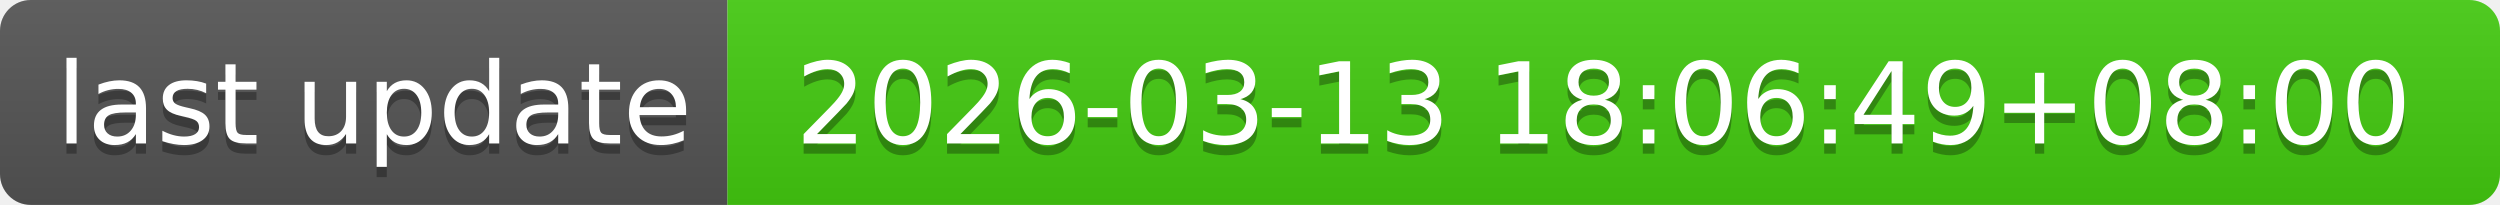
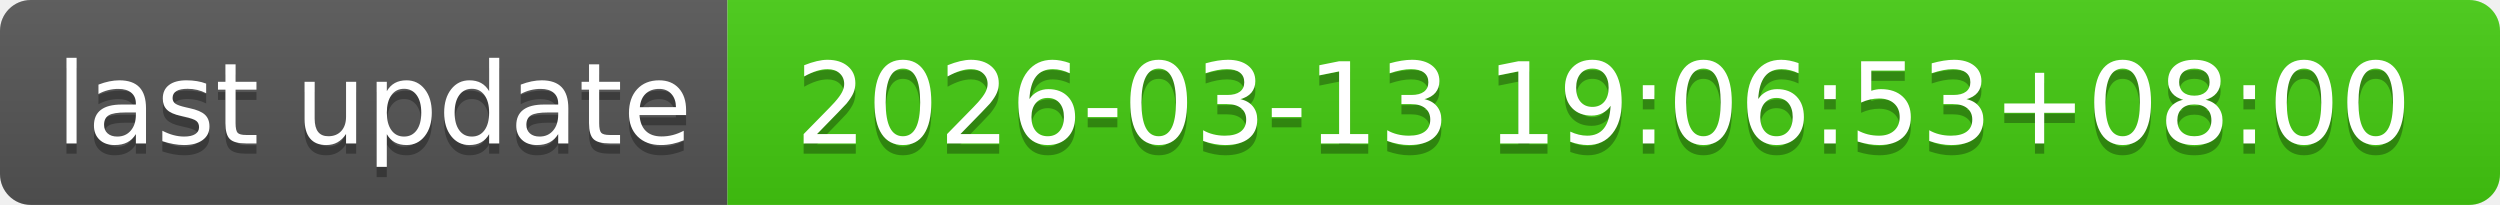
- <svg xmlns="http://www.w3.org/2000/svg" width="244" height="20" role="img" aria-label="last update: 2026-03-13 18:06:49+08:00">
+ <svg xmlns="http://www.w3.org/2000/svg" width="244" height="20" role="img" aria-label="last update: 2026-03-13 19:06:53+08:00">
  <linearGradient id="s" x2="0" y2="100%">
    <stop offset="0" stop-color="#bbb" stop-opacity=".1" />
    <stop offset="1" stop-opacity=".1" />
  </linearGradient>
  <clipPath id="r">
    <rect width="244" height="20" rx="3" fill="#fff" />
  </clipPath>
  <g clip-path="url(#r)">
    <rect width="71" height="20" fill="#555" />
    <rect x="71" width="173" height="20" fill="#4c1" />
    <rect width="244" height="20" fill="url(#s)" />
  </g>
  <g fill="#fff" text-anchor="middle" font-family="Verdana,Geneva,DejaVu Sans,sans-serif" text-rendering="geometricPrecision" font-size="110">
    <text aria-hidden="true" x="365" y="150" fill="#010101" fill-opacity=".3" transform="scale(.1)" textLength="610">last update</text>
    <text x="365" y="140" transform="scale(.1)" fill="#fff" textLength="610">last update</text>
-     <text aria-hidden="true" x="1565" y="150" fill="#010101" fill-opacity=".3" transform="scale(.1)" textLength="1630">2026-03-13 18:06:49+08:00</text>
-     <text x="1565" y="140" transform="scale(.1)" fill="#fff" textLength="1630">2026-03-13 18:06:49+08:00</text>
+     <text aria-hidden="true" x="1565" y="150" fill="#010101" fill-opacity=".3" transform="scale(.1)" textLength="1630">2026-03-13 19:06:53+08:00</text>
+     <text x="1565" y="140" transform="scale(.1)" fill="#fff" textLength="1630">2026-03-13 19:06:53+08:00</text>
  </g>
</svg>
